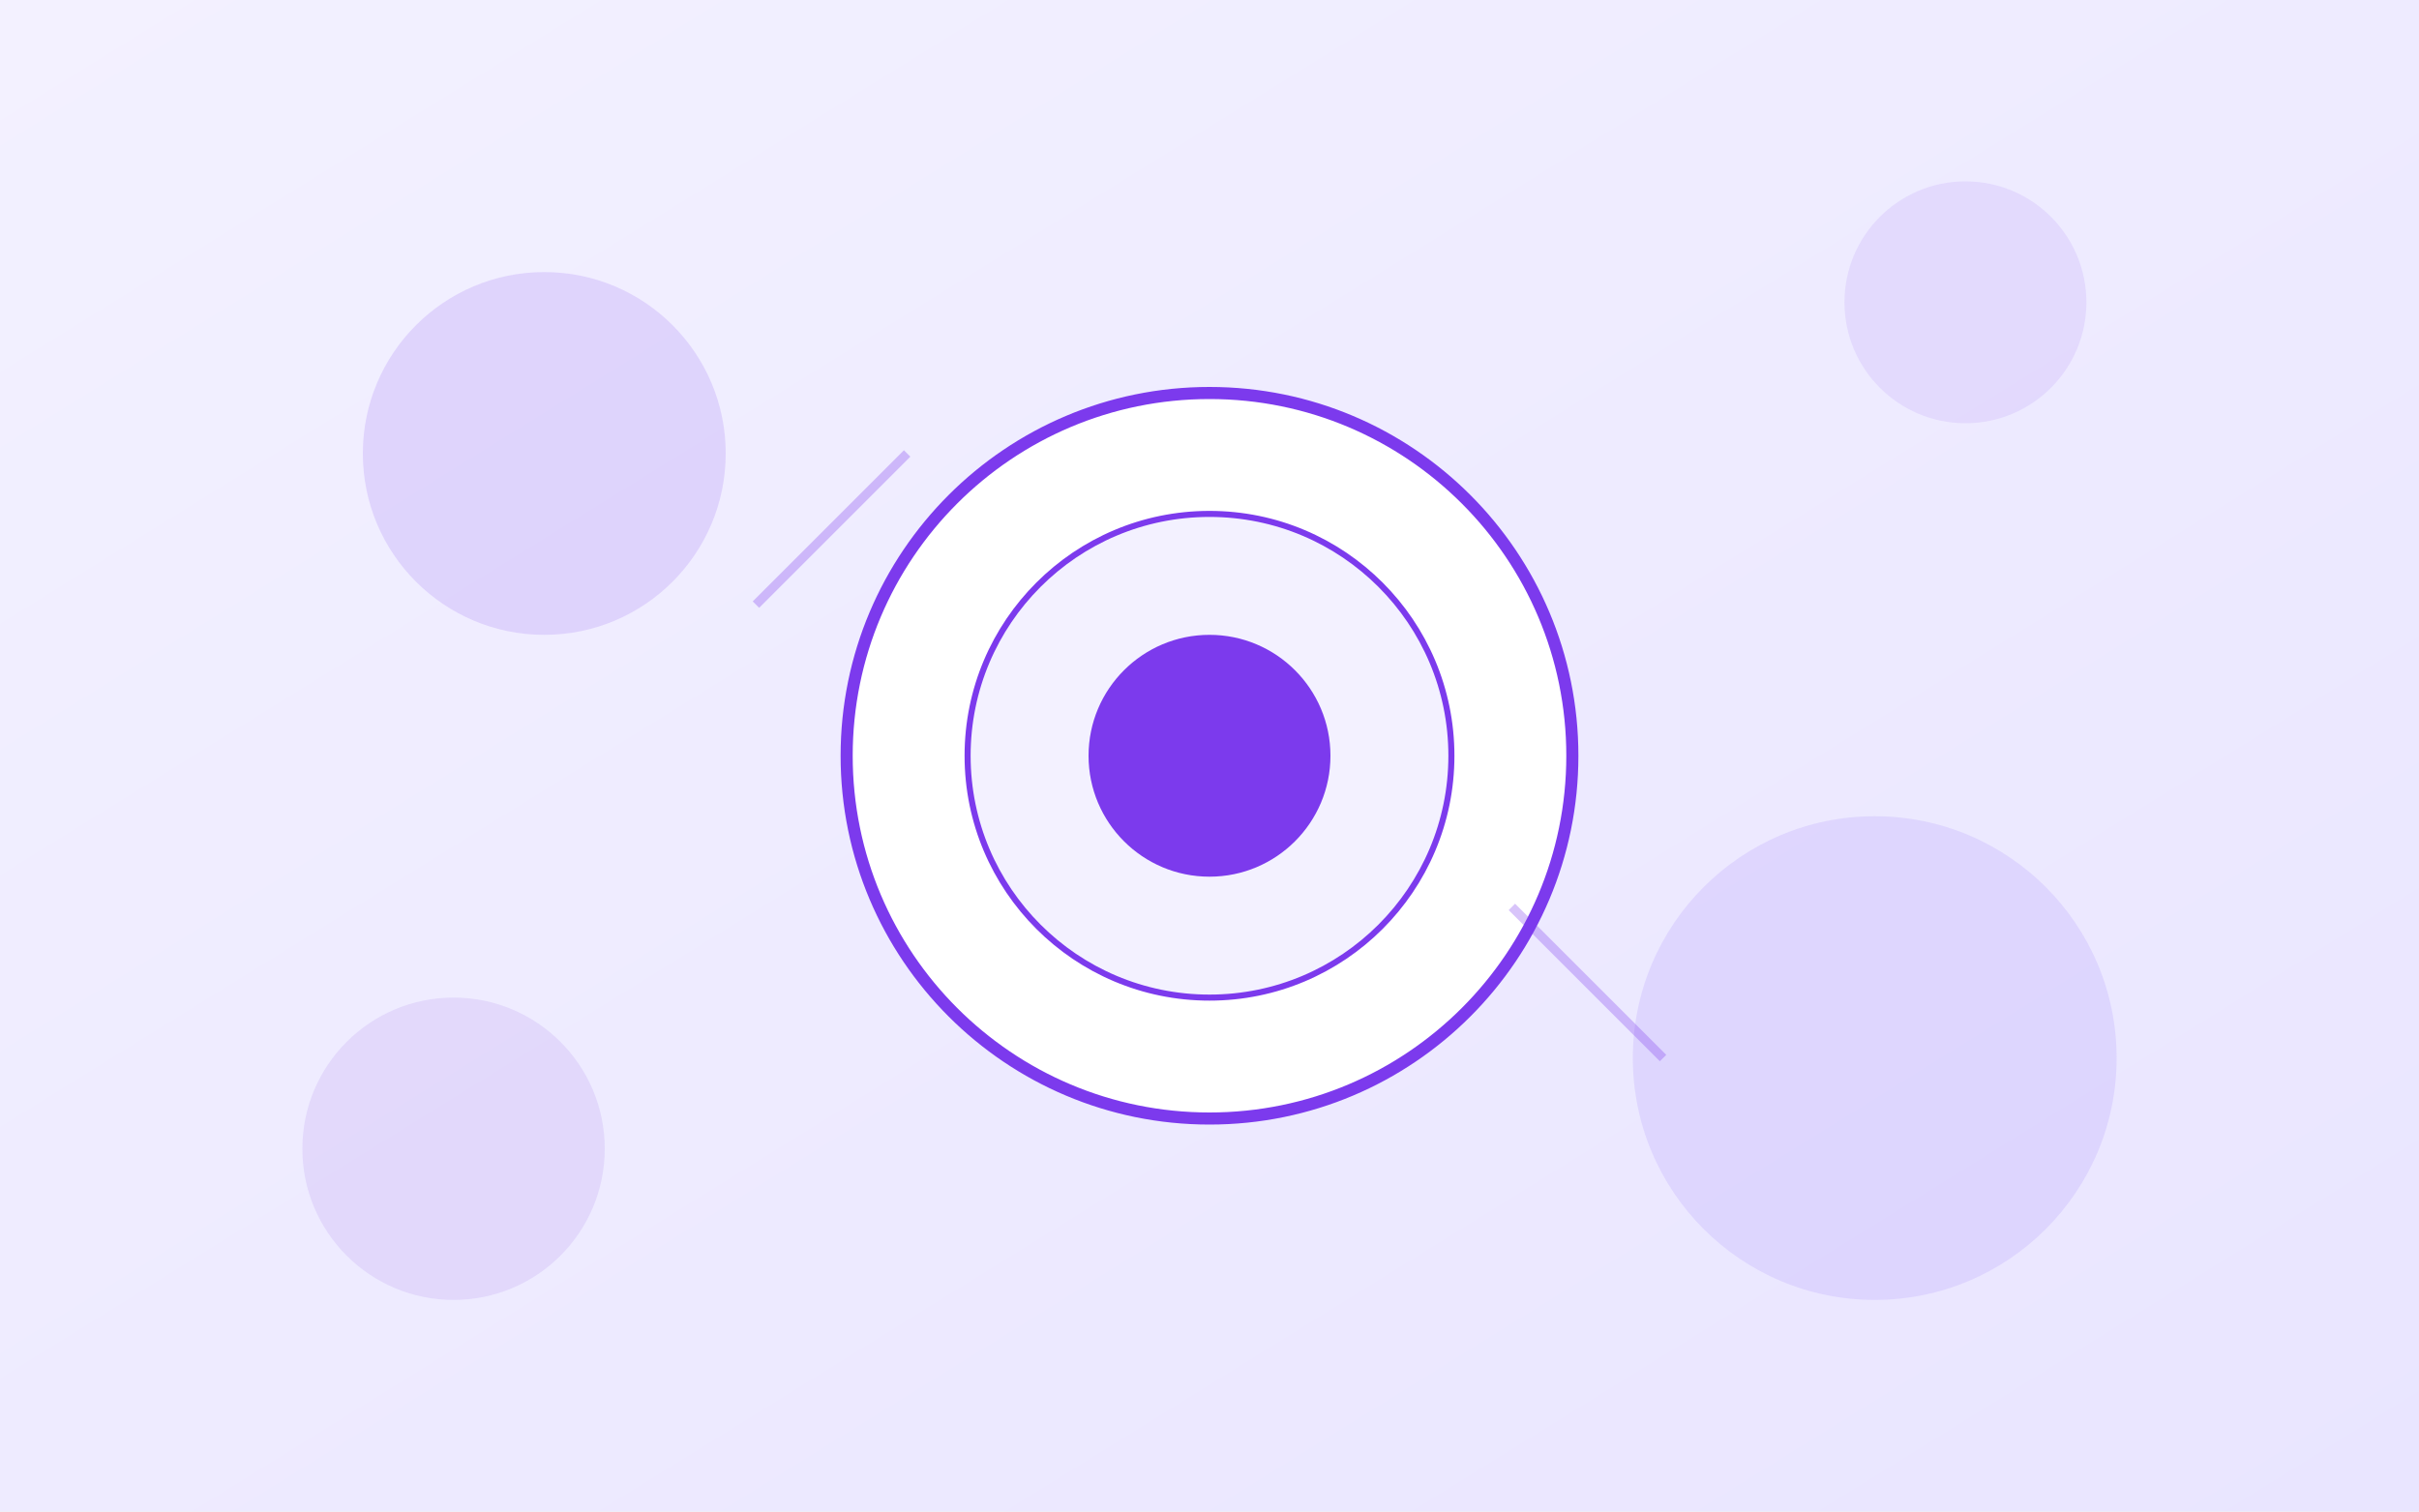
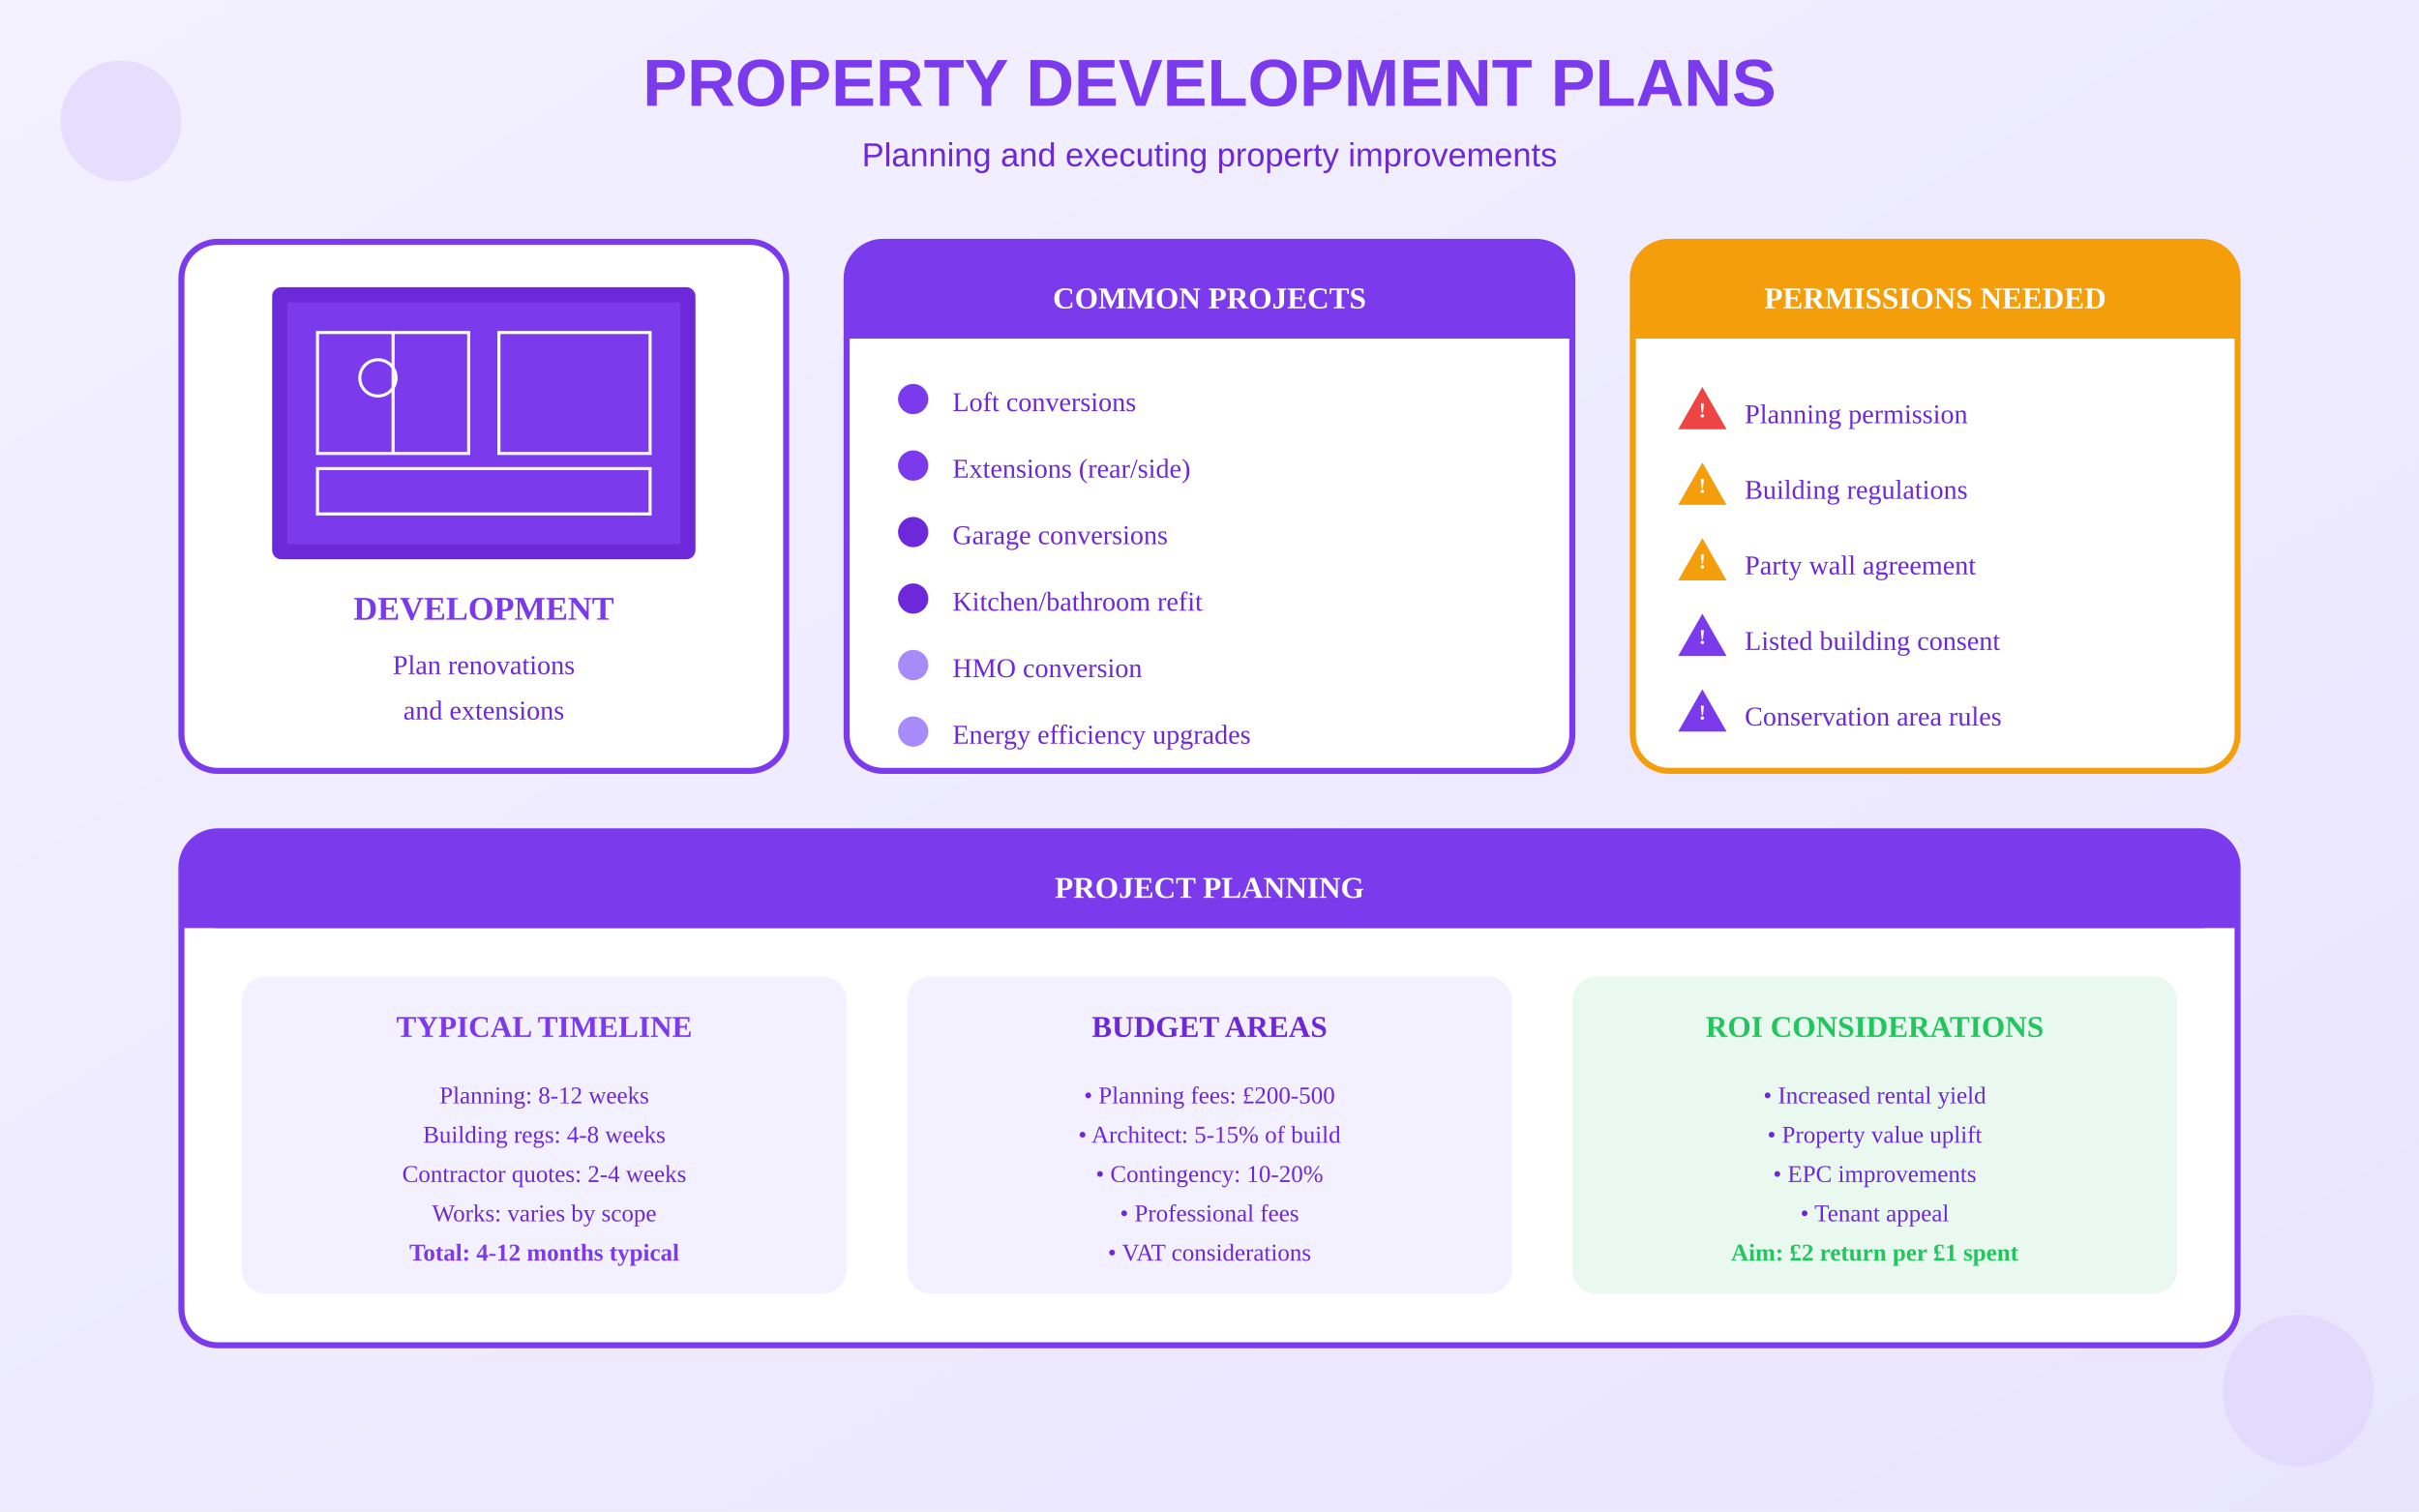
<svg xmlns="http://www.w3.org/2000/svg" viewBox="0 0 800 500">
  <defs>
    <linearGradient id="bgGrad" x1="0%" y1="0%" x2="100%" y2="100%">
      <stop offset="0%" style="stop-color:#F3F1FF" />
      <stop offset="100%" style="stop-color:#E9E5FF" />
    </linearGradient>
  </defs>
  <rect width="800" height="500" fill="url(#bgGrad)" />
-   <circle cx="400" cy="250" r="120" fill="white" stroke="#7C3AED" stroke-width="4" />
-   <circle cx="400" cy="250" r="80" fill="#F3F1FF" stroke="#7C3AED" stroke-width="2" />
-   <circle cx="400" cy="250" r="40" fill="#7C3AED" />
-   <circle cx="180" cy="150" r="60" fill="#7C3AED" opacity="0.15" />
-   <circle cx="620" cy="350" r="80" fill="#A78BFA" opacity="0.2" />
-   <circle cx="650" cy="100" r="40" fill="#7C3AED" opacity="0.1" />
-   <circle cx="150" cy="380" r="50" fill="#6D28D9" opacity="0.1" />
-   <line x1="250" y1="200" x2="300" y2="150" stroke="#7C3AED" stroke-width="3" opacity="0.3" />
-   <line x1="500" y1="300" x2="550" y2="350" stroke="#7C3AED" stroke-width="3" opacity="0.3" />
+   <text x="400" y="35" text-anchor="middle" fill="#7C3AED" font-size="22" font-weight="bold" font-family="Arial">PROPERTY DEVELOPMENT PLANS</text>
+   <text x="400" y="55" text-anchor="middle" fill="#6D28D9" font-size="11" font-family="Arial">Planning and executing property improvements</text>
+   <g transform="translate(60, 80)">
+     <rect x="0" y="0" width="200" height="175" rx="12" fill="white" stroke="#7C3AED" stroke-width="2" />
+     <g transform="translate(30, 15)">
+       <rect x="0" y="0" width="140" height="90" rx="3" fill="#6D28D9" />
+       <rect x="5" y="5" width="130" height="80" fill="#7C3AED" />
+       <rect x="15" y="15" width="50" height="40" fill="none" stroke="white" stroke-width="1" />
+       <rect x="75" y="15" width="50" height="40" fill="none" stroke="white" stroke-width="1" />
+       <rect x="15" y="60" width="110" height="15" fill="none" stroke="white" stroke-width="1" />
+       <line x1="40" y1="15" x2="40" y2="55" stroke="white" stroke-width="1" />
+       <circle cx="35" cy="30" r="6" fill="none" stroke="white" stroke-width="1" />
+     </g>
+     <text x="100" y="125" text-anchor="middle" fill="#7C3AED" font-size="11" font-weight="bold">DEVELOPMENT</text>
+     <text x="100" y="143" text-anchor="middle" fill="#6D28D9" font-size="9">Plan renovations</text>
+     <text x="100" y="158" text-anchor="middle" fill="#6D28D9" font-size="9">and extensions</text>
+   </g>
+   <g transform="translate(280, 80)">
+     <rect x="0" y="0" width="240" height="175" rx="12" fill="white" stroke="#7C3AED" stroke-width="2" />
+     <rect x="0" y="0" width="240" height="32" rx="12" fill="#7C3AED" />
+     <rect x="0" y="20" width="240" height="12" fill="#7C3AED" />
+     <text x="120" y="22" text-anchor="middle" fill="white" font-size="10" font-weight="bold">COMMON PROJECTS</text>
+     <g transform="translate(15, 45)">
+       <circle cx="7" cy="7" r="5" fill="#7C3AED" />
+       <text x="20" y="11" fill="#6D28D9" font-size="9">Loft conversions</text>
+     </g>
+     <g transform="translate(15, 67)">
+       <circle cx="7" cy="7" r="5" fill="#7C3AED" />
+       <text x="20" y="11" fill="#6D28D9" font-size="9">Extensions (rear/side)</text>
+     </g>
+     <g transform="translate(15, 89)">
+       <circle cx="7" cy="7" r="5" fill="#6D28D9" />
+       <text x="20" y="11" fill="#6D28D9" font-size="9">Garage conversions</text>
+     </g>
+     <g transform="translate(15, 111)">
+       <circle cx="7" cy="7" r="5" fill="#6D28D9" />
+       <text x="20" y="11" fill="#6D28D9" font-size="9">Kitchen/bathroom refit</text>
+     </g>
+     <g transform="translate(15, 133)">
+       <circle cx="7" cy="7" r="5" fill="#A78BFA" />
+       <text x="20" y="11" fill="#6D28D9" font-size="9">HMO conversion</text>
+     </g>
+     <g transform="translate(15, 155)">
+       <circle cx="7" cy="7" r="5" fill="#A78BFA" />
+       <text x="20" y="11" fill="#6D28D9" font-size="9">Energy efficiency upgrades</text>
+     </g>
+   </g>
+   <g transform="translate(540, 80)">
+     <rect x="0" y="0" width="200" height="175" rx="12" fill="white" stroke="#F59E0B" stroke-width="2" />
+     <rect x="0" y="0" width="200" height="32" rx="12" fill="#F59E0B" />
+     <rect x="0" y="20" width="200" height="12" fill="#F59E0B" />
+     <text x="100" y="22" text-anchor="middle" fill="white" font-size="10" font-weight="bold">PERMISSIONS NEEDED</text>
+     <g transform="translate(15, 48)">
+       <polygon points="8,0 16,14 0,14" fill="#EF4444" />
+       <text x="8" y="10" text-anchor="middle" fill="white" font-size="7" font-weight="bold">!</text>
+       <text x="22" y="12" fill="#6D28D9" font-size="9">Planning permission</text>
+     </g>
+     <g transform="translate(15, 73)">
+       <polygon points="8,0 16,14 0,14" fill="#F59E0B" />
+       <text x="8" y="10" text-anchor="middle" fill="white" font-size="7" font-weight="bold">!</text>
+       <text x="22" y="12" fill="#6D28D9" font-size="9">Building regulations</text>
+     </g>
+     <g transform="translate(15, 98)">
+       <polygon points="8,0 16,14 0,14" fill="#F59E0B" />
+       <text x="8" y="10" text-anchor="middle" fill="white" font-size="7" font-weight="bold">!</text>
+       <text x="22" y="12" fill="#6D28D9" font-size="9">Party wall agreement</text>
+     </g>
+     <g transform="translate(15, 123)">
+       <polygon points="8,0 16,14 0,14" fill="#7C3AED" />
+       <text x="8" y="10" text-anchor="middle" fill="white" font-size="7" font-weight="bold">!</text>
+       <text x="22" y="12" fill="#6D28D9" font-size="9">Listed building consent</text>
+     </g>
+     <g transform="translate(15, 148)">
+       <polygon points="8,0 16,14 0,14" fill="#7C3AED" />
+       <text x="8" y="10" text-anchor="middle" fill="white" font-size="7" font-weight="bold">!</text>
+       <text x="22" y="12" fill="#6D28D9" font-size="9">Conservation area rules</text>
+     </g>
+   </g>
+   <g transform="translate(60, 275)">
+     <rect x="0" y="0" width="680" height="170" rx="12" fill="white" stroke="#7C3AED" stroke-width="2" />
+     <rect x="0" y="0" width="680" height="32" rx="12" fill="#7C3AED" />
+     <rect x="0" y="20" width="680" height="12" fill="#7C3AED" />
+     <text x="340" y="22" text-anchor="middle" fill="white" font-size="10" font-weight="bold">PROJECT PLANNING</text>
+     <g transform="translate(20, 48)">
+       <rect x="0" y="0" width="200" height="105" rx="8" fill="#F3F1FF" />
+       <text x="100" y="20" text-anchor="middle" fill="#7C3AED" font-size="10" font-weight="bold">TYPICAL TIMELINE</text>
+       <text x="100" y="42" text-anchor="middle" fill="#6D28D9" font-size="8">Planning: 8-12 weeks</text>
+       <text x="100" y="55" text-anchor="middle" fill="#6D28D9" font-size="8">Building regs: 4-8 weeks</text>
+       <text x="100" y="68" text-anchor="middle" fill="#6D28D9" font-size="8">Contractor quotes: 2-4 weeks</text>
+       <text x="100" y="81" text-anchor="middle" fill="#6D28D9" font-size="8">Works: varies by scope</text>
+       <text x="100" y="94" text-anchor="middle" fill="#7C3AED" font-size="8" font-weight="bold">Total: 4-12 months typical</text>
+     </g>
+     <g transform="translate(240, 48)">
+       <rect x="0" y="0" width="200" height="105" rx="8" fill="#F3F1FF" />
+       <text x="100" y="20" text-anchor="middle" fill="#6D28D9" font-size="10" font-weight="bold">BUDGET AREAS</text>
+       <text x="100" y="42" text-anchor="middle" fill="#6D28D9" font-size="8">• Planning fees: £200-500</text>
+       <text x="100" y="55" text-anchor="middle" fill="#6D28D9" font-size="8">• Architect: 5-15% of build</text>
+       <text x="100" y="68" text-anchor="middle" fill="#6D28D9" font-size="8">• Contingency: 10-20%</text>
+       <text x="100" y="81" text-anchor="middle" fill="#6D28D9" font-size="8">• Professional fees</text>
+       <text x="100" y="94" text-anchor="middle" fill="#6D28D9" font-size="8">• VAT considerations</text>
+     </g>
+     <g transform="translate(460, 48)">
+       <rect x="0" y="0" width="200" height="105" rx="8" fill="#22C55E" opacity="0.1" />
+       <text x="100" y="20" text-anchor="middle" fill="#22C55E" font-size="10" font-weight="bold">ROI CONSIDERATIONS</text>
+       <text x="100" y="42" text-anchor="middle" fill="#6D28D9" font-size="8">• Increased rental yield</text>
+       <text x="100" y="55" text-anchor="middle" fill="#6D28D9" font-size="8">• Property value uplift</text>
+       <text x="100" y="68" text-anchor="middle" fill="#6D28D9" font-size="8">• EPC improvements</text>
+       <text x="100" y="81" text-anchor="middle" fill="#6D28D9" font-size="8">• Tenant appeal</text>
+       <text x="100" y="94" text-anchor="middle" fill="#22C55E" font-size="8" font-weight="bold">Aim: £2 return per £1 spent</text>
+     </g>
+   </g>
+   <circle cx="40" cy="40" r="20" fill="#7C3AED" opacity="0.1" />
+   <circle cx="760" cy="460" r="25" fill="#A78BFA" opacity="0.12" />
</svg>
